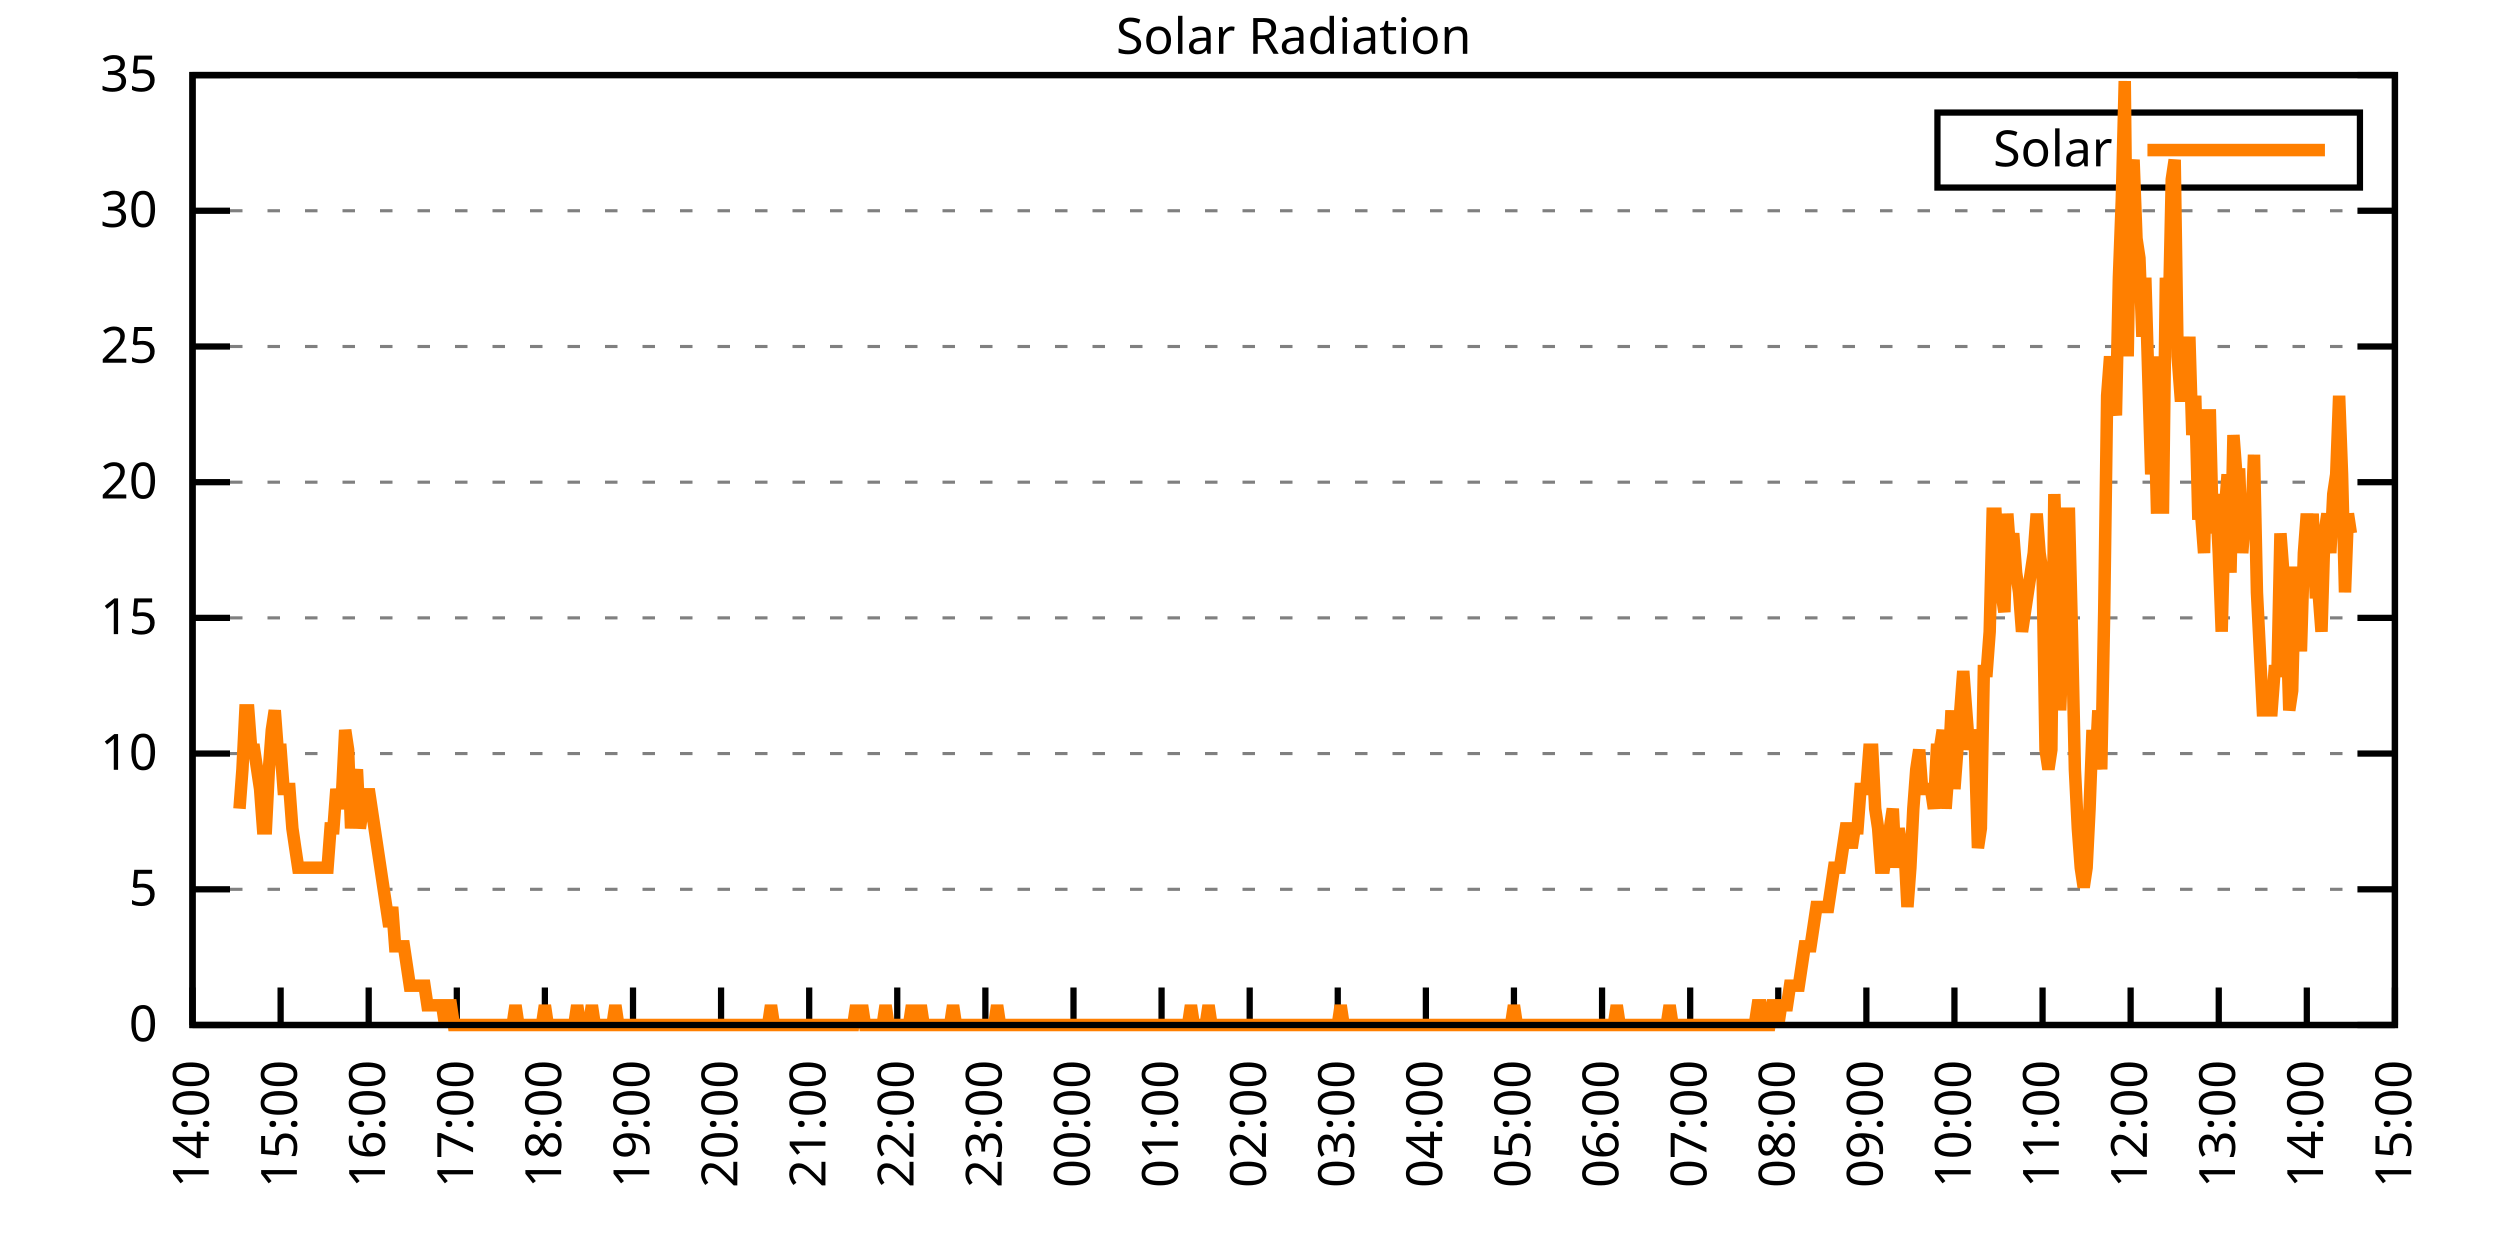
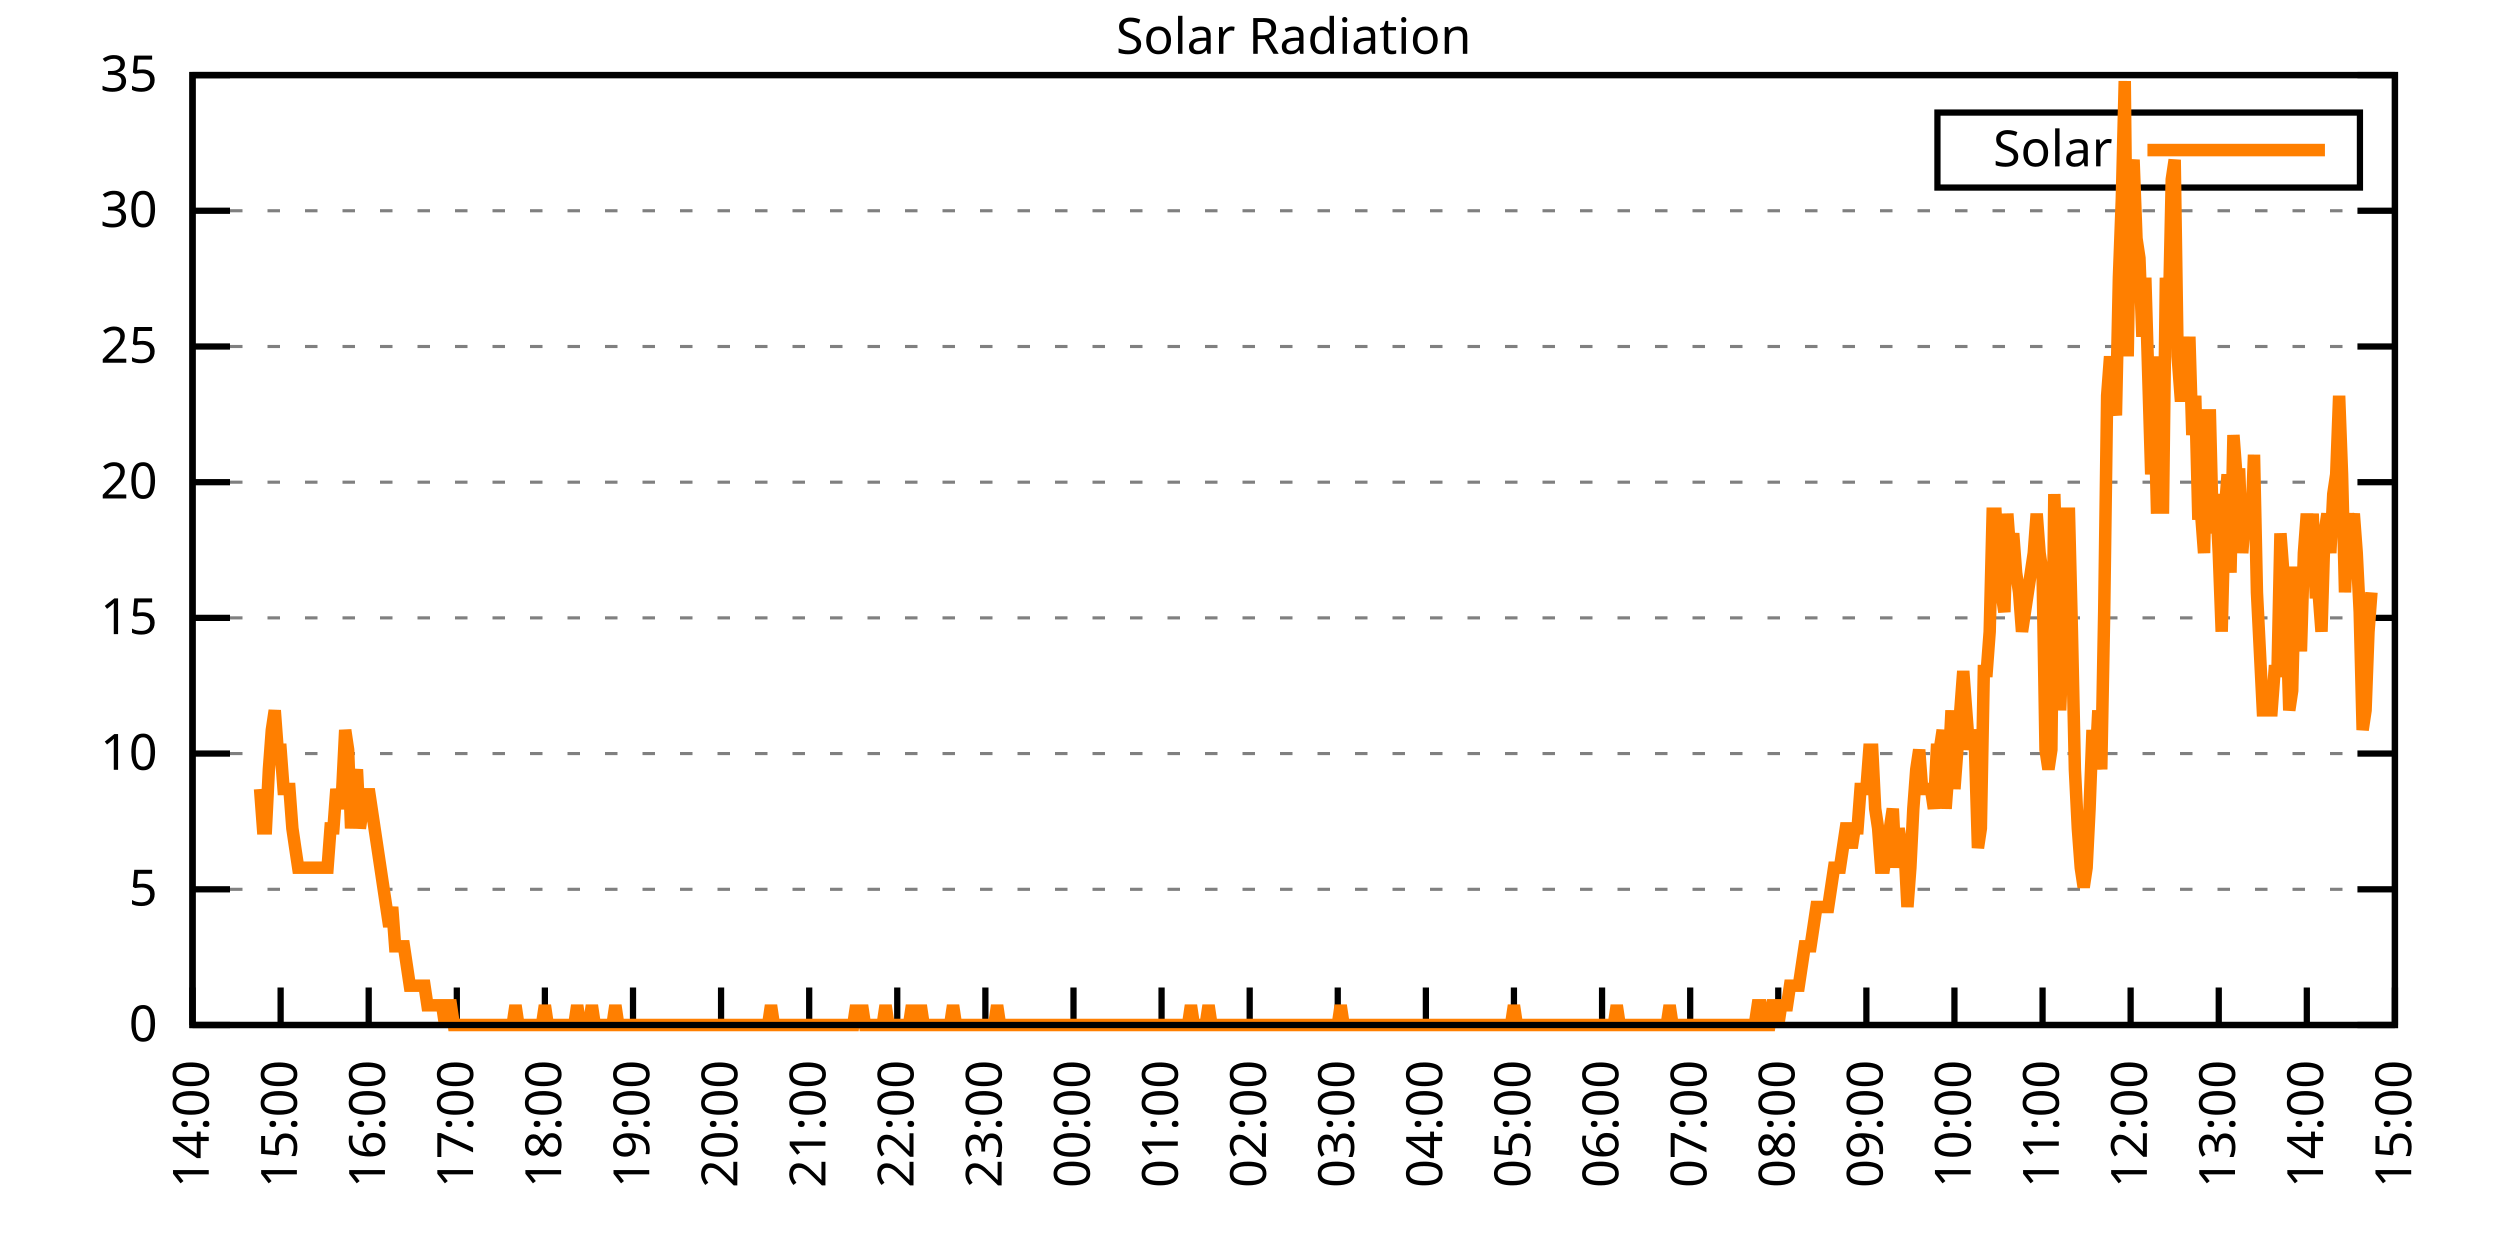
<svg xmlns="http://www.w3.org/2000/svg" xmlns:xlink="http://www.w3.org/1999/xlink" width="400" height="200" viewBox="0 0 400 200">
  <g id="gnuplot_canvas">
    <rect x="0" y="0" width="400" height="200" fill="none" />
    <defs>
      <circle id="gpDot" r="0.5" stroke-width="0.5" stroke="currentColor" />
      <path id="gpPt0" stroke-width="0.333" stroke="currentColor" d="M-1,0 h2 M0,-1 v2" />
      <path id="gpPt1" stroke-width="0.333" stroke="currentColor" d="M-1,-1 L1,1 M1,-1 L-1,1" />
      <path id="gpPt2" stroke-width="0.333" stroke="currentColor" d="M-1,0 L1,0 M0,-1 L0,1 M-1,-1 L1,1 M-1,1 L1,-1" />
      <rect id="gpPt3" stroke-width="0.333" stroke="currentColor" x="-1" y="-1" width="2" height="2" />
      <rect id="gpPt4" stroke-width="0.333" stroke="currentColor" fill="currentColor" x="-1" y="-1" width="2" height="2" />
      <circle id="gpPt5" stroke-width="0.333" stroke="currentColor" cx="0" cy="0" r="1" />
      <use xlink:href="#gpPt5" id="gpPt6" fill="currentColor" stroke="none" />
      <path id="gpPt7" stroke-width="0.333" stroke="currentColor" d="M0,-1.33 L-1.33,0.67 L1.33,0.67 z" />
      <use xlink:href="#gpPt7" id="gpPt8" fill="currentColor" stroke="none" />
      <use xlink:href="#gpPt7" id="gpPt9" stroke="currentColor" transform="rotate(180)" />
      <use xlink:href="#gpPt9" id="gpPt10" fill="currentColor" stroke="none" />
      <use xlink:href="#gpPt3" id="gpPt11" stroke="currentColor" transform="rotate(45)" />
      <use xlink:href="#gpPt11" id="gpPt12" fill="currentColor" stroke="none" />
      <path id="gpPt13" stroke-width="0.333" stroke="currentColor" d="M0,1.330 L1.265,0.411 L0.782,-1.067 L-0.782,-1.076 L-1.265,0.411 z" />
      <use xlink:href="#gpPt13" id="gpPt14" fill="currentColor" stroke="none" />
      <filter id="textbox" filterUnits="objectBoundingBox" x="0" y="0" height="1" width="1">
        <feFlood flood-color="white" flood-opacity="1" result="bgnd" />
        <feComposite in="SourceGraphic" in2="bgnd" operator="atop" />
      </filter>
      <filter id="greybox" filterUnits="objectBoundingBox" x="0" y="0" height="1" width="1">
        <feFlood flood-color="lightgrey" flood-opacity="1" result="grey" />
        <feComposite in="SourceGraphic" in2="grey" operator="atop" />
      </filter>
    </defs>
    <g fill="none" color="white" stroke="currentColor" stroke-width="1.00" stroke-linecap="butt" stroke-linejoin="miter">
</g>
    <g fill="none" color="black" stroke="currentColor" stroke-width="1.00" stroke-linecap="butt" stroke-linejoin="miter">
      <g stroke="none" shape-rendering="crispEdges">
        <polygon fill="rgb(255, 255, 255)" points="30.80,164.00 383.18,164.00 383.18,12.02 30.80,12.02 " />
      </g>
    </g>
    <g fill="none" color="black" stroke="currentColor" stroke-width="1.00" stroke-linecap="butt" stroke-linejoin="miter">
</g>
    <g fill="none" color="black" stroke="black" stroke-width="0.50" stroke-linecap="butt" stroke-linejoin="miter">
</g>
    <g fill="none" color="gray" stroke="currentColor" stroke-width="0.50" stroke-linecap="butt" stroke-linejoin="miter">
      <path stroke="gray" stroke-dasharray="2,4" class="gridline" d="M30.80,164.00 L383.19,164.00  " />
    </g>
    <g fill="none" color="gray" stroke="gray" stroke-width="1.00" stroke-linecap="butt" stroke-linejoin="miter">
</g>
    <g fill="none" color="black" stroke="currentColor" stroke-width="1.00" stroke-linecap="butt" stroke-linejoin="miter">
      <path stroke="black" d="M30.80,164.00 L36.80,164.00 M383.19,164.00 L377.19,164.00  " />
      <g transform="translate(25.20,166.60)" stroke="none" fill="black" font-family="Sans" font-size="8.00" text-anchor="end">
        <text>
          <tspan font-family="Sans"> 0</tspan>
        </text>
      </g>
    </g>
    <g fill="none" color="black" stroke="currentColor" stroke-width="1.00" stroke-linecap="butt" stroke-linejoin="miter">
</g>
    <g fill="none" color="black" stroke="black" stroke-width="0.50" stroke-linecap="butt" stroke-linejoin="miter">
</g>
    <g fill="none" color="gray" stroke="currentColor" stroke-width="0.50" stroke-linecap="butt" stroke-linejoin="miter">
      <path stroke="gray" stroke-dasharray="2,4" class="gridline" d="M30.80,142.29 L383.19,142.29  " />
    </g>
    <g fill="none" color="gray" stroke="gray" stroke-width="1.00" stroke-linecap="butt" stroke-linejoin="miter">
</g>
    <g fill="none" color="black" stroke="currentColor" stroke-width="1.00" stroke-linecap="butt" stroke-linejoin="miter">
      <path stroke="black" d="M30.80,142.29 L36.80,142.29 M383.19,142.29 L377.19,142.29  " />
      <g transform="translate(25.20,144.89)" stroke="none" fill="black" font-family="Sans" font-size="8.00" text-anchor="end">
        <text>
          <tspan font-family="Sans"> 5</tspan>
        </text>
      </g>
    </g>
    <g fill="none" color="black" stroke="currentColor" stroke-width="1.00" stroke-linecap="butt" stroke-linejoin="miter">
</g>
    <g fill="none" color="black" stroke="black" stroke-width="0.50" stroke-linecap="butt" stroke-linejoin="miter">
</g>
    <g fill="none" color="gray" stroke="currentColor" stroke-width="0.50" stroke-linecap="butt" stroke-linejoin="miter">
      <path stroke="gray" stroke-dasharray="2,4" class="gridline" d="M30.80,120.57 L383.19,120.57  " />
    </g>
    <g fill="none" color="gray" stroke="gray" stroke-width="1.00" stroke-linecap="butt" stroke-linejoin="miter">
</g>
    <g fill="none" color="black" stroke="currentColor" stroke-width="1.00" stroke-linecap="butt" stroke-linejoin="miter">
      <path stroke="black" d="M30.80,120.57 L36.80,120.57 M383.19,120.57 L377.19,120.57  " />
      <g transform="translate(25.20,123.17)" stroke="none" fill="black" font-family="Sans" font-size="8.00" text-anchor="end">
        <text>
          <tspan font-family="Sans"> 10</tspan>
        </text>
      </g>
    </g>
    <g fill="none" color="black" stroke="currentColor" stroke-width="1.00" stroke-linecap="butt" stroke-linejoin="miter">
</g>
    <g fill="none" color="black" stroke="black" stroke-width="0.50" stroke-linecap="butt" stroke-linejoin="miter">
</g>
    <g fill="none" color="gray" stroke="currentColor" stroke-width="0.50" stroke-linecap="butt" stroke-linejoin="miter">
      <path stroke="gray" stroke-dasharray="2,4" class="gridline" d="M30.80,98.86 L383.19,98.86  " />
    </g>
    <g fill="none" color="gray" stroke="gray" stroke-width="1.00" stroke-linecap="butt" stroke-linejoin="miter">
</g>
    <g fill="none" color="black" stroke="currentColor" stroke-width="1.00" stroke-linecap="butt" stroke-linejoin="miter">
      <path stroke="black" d="M30.80,98.86 L36.80,98.86 M383.19,98.86 L377.19,98.86  " />
      <g transform="translate(25.20,101.46)" stroke="none" fill="black" font-family="Sans" font-size="8.00" text-anchor="end">
        <text>
          <tspan font-family="Sans"> 15</tspan>
        </text>
      </g>
    </g>
    <g fill="none" color="black" stroke="currentColor" stroke-width="1.00" stroke-linecap="butt" stroke-linejoin="miter">
</g>
    <g fill="none" color="black" stroke="black" stroke-width="0.50" stroke-linecap="butt" stroke-linejoin="miter">
</g>
    <g fill="none" color="gray" stroke="currentColor" stroke-width="0.50" stroke-linecap="butt" stroke-linejoin="miter">
      <path stroke="gray" stroke-dasharray="2,4" class="gridline" d="M30.80,77.15 L383.19,77.15  " />
    </g>
    <g fill="none" color="gray" stroke="gray" stroke-width="1.00" stroke-linecap="butt" stroke-linejoin="miter">
</g>
    <g fill="none" color="black" stroke="currentColor" stroke-width="1.00" stroke-linecap="butt" stroke-linejoin="miter">
      <path stroke="black" d="M30.80,77.15 L36.80,77.15 M383.19,77.15 L377.19,77.15  " />
      <g transform="translate(25.20,79.75)" stroke="none" fill="black" font-family="Sans" font-size="8.00" text-anchor="end">
        <text>
          <tspan font-family="Sans"> 20</tspan>
        </text>
      </g>
    </g>
    <g fill="none" color="black" stroke="currentColor" stroke-width="1.00" stroke-linecap="butt" stroke-linejoin="miter">
</g>
    <g fill="none" color="black" stroke="black" stroke-width="0.50" stroke-linecap="butt" stroke-linejoin="miter">
</g>
    <g fill="none" color="gray" stroke="currentColor" stroke-width="0.50" stroke-linecap="butt" stroke-linejoin="miter">
      <path stroke="gray" stroke-dasharray="2,4" class="gridline" d="M30.80,55.44 L383.19,55.44  " />
    </g>
    <g fill="none" color="gray" stroke="gray" stroke-width="1.00" stroke-linecap="butt" stroke-linejoin="miter">
</g>
    <g fill="none" color="black" stroke="currentColor" stroke-width="1.00" stroke-linecap="butt" stroke-linejoin="miter">
      <path stroke="black" d="M30.80,55.44 L36.80,55.44 M383.19,55.44 L377.19,55.44  " />
      <g transform="translate(25.20,58.04)" stroke="none" fill="black" font-family="Sans" font-size="8.00" text-anchor="end">
        <text>
          <tspan font-family="Sans"> 25</tspan>
        </text>
      </g>
    </g>
    <g fill="none" color="black" stroke="currentColor" stroke-width="1.00" stroke-linecap="butt" stroke-linejoin="miter">
</g>
    <g fill="none" color="black" stroke="black" stroke-width="0.50" stroke-linecap="butt" stroke-linejoin="miter">
</g>
    <g fill="none" color="gray" stroke="currentColor" stroke-width="0.50" stroke-linecap="butt" stroke-linejoin="miter">
      <path stroke="gray" stroke-dasharray="2,4" class="gridline" d="M30.80,33.72 L383.19,33.72  " />
    </g>
    <g fill="none" color="gray" stroke="gray" stroke-width="1.00" stroke-linecap="butt" stroke-linejoin="miter">
</g>
    <g fill="none" color="black" stroke="currentColor" stroke-width="1.00" stroke-linecap="butt" stroke-linejoin="miter">
      <path stroke="black" d="M30.80,33.72 L36.80,33.72 M383.19,33.72 L377.19,33.72  " />
      <g transform="translate(25.20,36.32)" stroke="none" fill="black" font-family="Sans" font-size="8.00" text-anchor="end">
        <text>
          <tspan font-family="Sans"> 30</tspan>
        </text>
      </g>
    </g>
    <g fill="none" color="black" stroke="currentColor" stroke-width="1.00" stroke-linecap="butt" stroke-linejoin="miter">
</g>
    <g fill="none" color="black" stroke="black" stroke-width="0.50" stroke-linecap="butt" stroke-linejoin="miter">
</g>
    <g fill="none" color="gray" stroke="currentColor" stroke-width="0.50" stroke-linecap="butt" stroke-linejoin="miter">
      <path stroke="gray" stroke-dasharray="2,4" class="gridline" d="M30.80,12.01 L383.19,12.01  " />
    </g>
    <g fill="none" color="gray" stroke="gray" stroke-width="1.00" stroke-linecap="butt" stroke-linejoin="miter">
</g>
    <g fill="none" color="black" stroke="currentColor" stroke-width="1.00" stroke-linecap="butt" stroke-linejoin="miter">
      <path stroke="black" d="M30.80,12.01 L36.80,12.01 M383.19,12.01 L377.19,12.01  " />
      <g transform="translate(25.20,14.61)" stroke="none" fill="black" font-family="Sans" font-size="8.00" text-anchor="end">
        <text>
          <tspan font-family="Sans"> 35</tspan>
        </text>
      </g>
    </g>
    <g fill="none" color="black" stroke="currentColor" stroke-width="1.00" stroke-linecap="butt" stroke-linejoin="miter">
      <path stroke="black" d="M30.80,164.00 L30.80,158.00  " />
      <g transform="translate(33.40,169.60) rotate(270.00)" stroke="none" fill="black" font-family="Sans" font-size="8.00" text-anchor="end">
        <text>
          <tspan font-family="Sans">14:00</tspan>
        </text>
      </g>
    </g>
    <g fill="none" color="black" stroke="currentColor" stroke-width="1.00" stroke-linecap="butt" stroke-linejoin="miter">
      <path stroke="black" d="M44.90,164.00 L44.90,158.00  " />
      <g transform="translate(47.50,169.60) rotate(270.00)" stroke="none" fill="black" font-family="Sans" font-size="8.00" text-anchor="end">
        <text>
          <tspan font-family="Sans">15:00</tspan>
        </text>
      </g>
    </g>
    <g fill="none" color="black" stroke="currentColor" stroke-width="1.00" stroke-linecap="butt" stroke-linejoin="miter">
      <path stroke="black" d="M58.99,164.00 L58.99,158.00  " />
      <g transform="translate(61.59,169.60) rotate(270.00)" stroke="none" fill="black" font-family="Sans" font-size="8.00" text-anchor="end">
        <text>
          <tspan font-family="Sans">16:00</tspan>
        </text>
      </g>
    </g>
    <g fill="none" color="black" stroke="currentColor" stroke-width="1.00" stroke-linecap="butt" stroke-linejoin="miter">
      <path stroke="black" d="M73.09,164.00 L73.09,158.00  " />
      <g transform="translate(75.69,169.60) rotate(270.00)" stroke="none" fill="black" font-family="Sans" font-size="8.00" text-anchor="end">
        <text>
          <tspan font-family="Sans">17:00</tspan>
        </text>
      </g>
    </g>
    <g fill="none" color="black" stroke="currentColor" stroke-width="1.00" stroke-linecap="butt" stroke-linejoin="miter">
      <path stroke="black" d="M87.18,164.00 L87.18,158.00  " />
      <g transform="translate(89.78,169.60) rotate(270.00)" stroke="none" fill="black" font-family="Sans" font-size="8.00" text-anchor="end">
        <text>
          <tspan font-family="Sans">18:00</tspan>
        </text>
      </g>
    </g>
    <g fill="none" color="black" stroke="currentColor" stroke-width="1.00" stroke-linecap="butt" stroke-linejoin="miter">
      <path stroke="black" d="M101.28,164.00 L101.28,158.00  " />
      <g transform="translate(103.88,169.60) rotate(270.00)" stroke="none" fill="black" font-family="Sans" font-size="8.00" text-anchor="end">
        <text>
          <tspan font-family="Sans">19:00</tspan>
        </text>
      </g>
    </g>
    <g fill="none" color="black" stroke="currentColor" stroke-width="1.00" stroke-linecap="butt" stroke-linejoin="miter">
      <path stroke="black" d="M115.37,164.00 L115.37,158.00  " />
      <g transform="translate(117.97,169.60) rotate(270.00)" stroke="none" fill="black" font-family="Sans" font-size="8.00" text-anchor="end">
        <text>
          <tspan font-family="Sans">20:00</tspan>
        </text>
      </g>
    </g>
    <g fill="none" color="black" stroke="currentColor" stroke-width="1.00" stroke-linecap="butt" stroke-linejoin="miter">
      <path stroke="black" d="M129.47,164.00 L129.47,158.00  " />
      <g transform="translate(132.07,169.60) rotate(270.00)" stroke="none" fill="black" font-family="Sans" font-size="8.00" text-anchor="end">
        <text>
          <tspan font-family="Sans">21:00</tspan>
        </text>
      </g>
    </g>
    <g fill="none" color="black" stroke="currentColor" stroke-width="1.00" stroke-linecap="butt" stroke-linejoin="miter">
      <path stroke="black" d="M143.56,164.00 L143.56,158.00  " />
      <g transform="translate(146.16,169.60) rotate(270.00)" stroke="none" fill="black" font-family="Sans" font-size="8.00" text-anchor="end">
        <text>
          <tspan font-family="Sans">22:00</tspan>
        </text>
      </g>
    </g>
    <g fill="none" color="black" stroke="currentColor" stroke-width="1.00" stroke-linecap="butt" stroke-linejoin="miter">
      <path stroke="black" d="M157.66,164.00 L157.66,158.00  " />
      <g transform="translate(160.26,169.60) rotate(270.00)" stroke="none" fill="black" font-family="Sans" font-size="8.00" text-anchor="end">
        <text>
          <tspan font-family="Sans">23:00</tspan>
        </text>
      </g>
    </g>
    <g fill="none" color="black" stroke="currentColor" stroke-width="1.00" stroke-linecap="butt" stroke-linejoin="miter">
      <path stroke="black" d="M171.76,164.00 L171.76,158.00  " />
      <g transform="translate(174.36,169.60) rotate(270.00)" stroke="none" fill="black" font-family="Sans" font-size="8.00" text-anchor="end">
        <text>
          <tspan font-family="Sans">00:00</tspan>
        </text>
      </g>
    </g>
    <g fill="none" color="black" stroke="currentColor" stroke-width="1.00" stroke-linecap="butt" stroke-linejoin="miter">
      <path stroke="black" d="M185.85,164.00 L185.85,158.00  " />
      <g transform="translate(188.45,169.60) rotate(270.00)" stroke="none" fill="black" font-family="Sans" font-size="8.00" text-anchor="end">
        <text>
          <tspan font-family="Sans">01:00</tspan>
        </text>
      </g>
    </g>
    <g fill="none" color="black" stroke="currentColor" stroke-width="1.00" stroke-linecap="butt" stroke-linejoin="miter">
      <path stroke="black" d="M199.95,164.00 L199.95,158.00  " />
      <g transform="translate(202.55,169.60) rotate(270.00)" stroke="none" fill="black" font-family="Sans" font-size="8.00" text-anchor="end">
        <text>
          <tspan font-family="Sans">02:00</tspan>
        </text>
      </g>
    </g>
    <g fill="none" color="black" stroke="currentColor" stroke-width="1.00" stroke-linecap="butt" stroke-linejoin="miter">
      <path stroke="black" d="M214.04,164.00 L214.04,158.00  " />
      <g transform="translate(216.64,169.60) rotate(270.00)" stroke="none" fill="black" font-family="Sans" font-size="8.00" text-anchor="end">
        <text>
          <tspan font-family="Sans">03:00</tspan>
        </text>
      </g>
    </g>
    <g fill="none" color="black" stroke="currentColor" stroke-width="1.00" stroke-linecap="butt" stroke-linejoin="miter">
      <path stroke="black" d="M228.14,164.00 L228.14,158.00  " />
      <g transform="translate(230.74,169.60) rotate(270.00)" stroke="none" fill="black" font-family="Sans" font-size="8.00" text-anchor="end">
        <text>
          <tspan font-family="Sans">04:00</tspan>
        </text>
      </g>
    </g>
    <g fill="none" color="black" stroke="currentColor" stroke-width="1.00" stroke-linecap="butt" stroke-linejoin="miter">
      <path stroke="black" d="M242.23,164.00 L242.23,158.00  " />
      <g transform="translate(244.83,169.60) rotate(270.00)" stroke="none" fill="black" font-family="Sans" font-size="8.00" text-anchor="end">
        <text>
          <tspan font-family="Sans">05:00</tspan>
        </text>
      </g>
    </g>
    <g fill="none" color="black" stroke="currentColor" stroke-width="1.00" stroke-linecap="butt" stroke-linejoin="miter">
      <path stroke="black" d="M256.33,164.00 L256.33,158.00  " />
      <g transform="translate(258.93,169.60) rotate(270.00)" stroke="none" fill="black" font-family="Sans" font-size="8.00" text-anchor="end">
        <text>
          <tspan font-family="Sans">06:00</tspan>
        </text>
      </g>
    </g>
    <g fill="none" color="black" stroke="currentColor" stroke-width="1.00" stroke-linecap="butt" stroke-linejoin="miter">
      <path stroke="black" d="M270.43,164.00 L270.43,158.00  " />
      <g transform="translate(273.03,169.60) rotate(270.00)" stroke="none" fill="black" font-family="Sans" font-size="8.00" text-anchor="end">
        <text>
          <tspan font-family="Sans">07:00</tspan>
        </text>
      </g>
    </g>
    <g fill="none" color="black" stroke="currentColor" stroke-width="1.00" stroke-linecap="butt" stroke-linejoin="miter">
      <path stroke="black" d="M284.52,164.00 L284.52,158.00  " />
      <g transform="translate(287.12,169.60) rotate(270.00)" stroke="none" fill="black" font-family="Sans" font-size="8.00" text-anchor="end">
        <text>
          <tspan font-family="Sans">08:00</tspan>
        </text>
      </g>
    </g>
    <g fill="none" color="black" stroke="currentColor" stroke-width="1.00" stroke-linecap="butt" stroke-linejoin="miter">
      <path stroke="black" d="M298.62,164.00 L298.62,158.00  " />
      <g transform="translate(301.22,169.60) rotate(270.00)" stroke="none" fill="black" font-family="Sans" font-size="8.00" text-anchor="end">
        <text>
          <tspan font-family="Sans">09:00</tspan>
        </text>
      </g>
    </g>
    <g fill="none" color="black" stroke="currentColor" stroke-width="1.00" stroke-linecap="butt" stroke-linejoin="miter">
      <path stroke="black" d="M312.71,164.00 L312.71,158.00  " />
      <g transform="translate(315.31,169.60) rotate(270.00)" stroke="none" fill="black" font-family="Sans" font-size="8.00" text-anchor="end">
        <text>
          <tspan font-family="Sans">10:00</tspan>
        </text>
      </g>
    </g>
    <g fill="none" color="black" stroke="currentColor" stroke-width="1.00" stroke-linecap="butt" stroke-linejoin="miter">
      <path stroke="black" d="M326.81,164.00 L326.81,158.00  " />
      <g transform="translate(329.41,169.60) rotate(270.00)" stroke="none" fill="black" font-family="Sans" font-size="8.00" text-anchor="end">
        <text>
          <tspan font-family="Sans">11:00</tspan>
        </text>
      </g>
    </g>
    <g fill="none" color="black" stroke="currentColor" stroke-width="1.00" stroke-linecap="butt" stroke-linejoin="miter">
      <path stroke="black" d="M340.90,164.00 L340.90,158.00  " />
      <g transform="translate(343.50,169.60) rotate(270.00)" stroke="none" fill="black" font-family="Sans" font-size="8.00" text-anchor="end">
        <text>
          <tspan font-family="Sans">12:00</tspan>
        </text>
      </g>
    </g>
    <g fill="none" color="black" stroke="currentColor" stroke-width="1.00" stroke-linecap="butt" stroke-linejoin="miter">
      <path stroke="black" d="M355.00,164.00 L355.00,158.00  " />
      <g transform="translate(357.60,169.60) rotate(270.00)" stroke="none" fill="black" font-family="Sans" font-size="8.00" text-anchor="end">
        <text>
          <tspan font-family="Sans">13:00</tspan>
        </text>
      </g>
    </g>
    <g fill="none" color="black" stroke="currentColor" stroke-width="1.00" stroke-linecap="butt" stroke-linejoin="miter">
      <path stroke="black" d="M369.09,164.00 L369.09,158.00  " />
      <g transform="translate(371.69,169.60) rotate(270.00)" stroke="none" fill="black" font-family="Sans" font-size="8.00" text-anchor="end">
        <text>
          <tspan font-family="Sans">14:00</tspan>
        </text>
      </g>
    </g>
    <g fill="none" color="black" stroke="currentColor" stroke-width="1.00" stroke-linecap="butt" stroke-linejoin="miter">
      <path stroke="black" d="M383.19,164.00 L383.19,158.00  " />
      <g transform="translate(385.79,169.60) rotate(270.00)" stroke="none" fill="black" font-family="Sans" font-size="8.00" text-anchor="end">
        <text>
          <tspan font-family="Sans">15:00</tspan>
        </text>
      </g>
    </g>
    <g fill="none" color="black" stroke="currentColor" stroke-width="1.00" stroke-linecap="butt" stroke-linejoin="miter">
</g>
    <g fill="none" color="black" stroke="currentColor" stroke-width="1.00" stroke-linecap="butt" stroke-linejoin="miter">
      <path stroke="black" d="M30.80,12.01 L30.80,164.00 L383.19,164.00 L383.19,12.01 L30.80,12.01 Z  " />
    </g>
    <g fill="none" color="black" stroke="currentColor" stroke-width="1.00" stroke-linecap="butt" stroke-linejoin="miter">
</g>
    <g fill="none" color="black" stroke="currentColor" stroke-width="1.00" stroke-linecap="butt" stroke-linejoin="miter">
      <path stroke="black" d="M309.99,30.01 L309.99,18.01 L377.59,18.01 L377.59,30.01 L309.99,30.01 Z  " />
    </g>
    <g id="Solar_Radiation_plot_1">
      <g fill="none" color="white" stroke="black" stroke-width="2.00" stroke-linecap="butt" stroke-linejoin="miter">
</g>
      <g fill="none" color="black" stroke="currentColor" stroke-width="2.00" stroke-linecap="butt" stroke-linejoin="miter">
        <g transform="translate(337.99,26.61)" stroke="none" fill="black" font-family="Sans" font-size="8.00" text-anchor="end">
          <text>
            <tspan font-family="Sans">Solar</tspan>
          </text>
        </g>
      </g>
      <g fill="none" color="black" stroke="currentColor" stroke-width="2.00" stroke-linecap="butt" stroke-linejoin="miter">
-         <path stroke="rgb(255, 127,   0)" d="M343.59,24.01 L371.99,24.01 M38.32,129.39 L38.79,123.10 L39.26,113.66 L39.73,113.66 L40.20,119.95 L40.67,119.95   L41.14,123.10 L41.61,126.24 L42.08,132.54 L42.55,132.54 L43.02,123.10 L43.49,116.80 L43.96,113.66 L44.43,119.95   L44.90,119.95 L45.37,126.24 L45.84,126.24 L46.31,126.24 L46.78,132.54 L47.24,135.68 L47.71,138.83 L48.18,138.83   L48.65,138.83 L49.12,138.83 L49.59,138.83 L50.06,138.83 L50.53,138.83 L51.00,138.83 L51.47,138.83 L51.94,138.83   L52.41,138.83 L52.88,132.54 L53.35,132.54 L53.82,126.24 L54.29,129.39 L54.76,126.24 L55.23,116.80 L55.70,119.95   L56.17,132.54 L56.64,126.24 L57.11,123.10 L57.58,132.54 L58.05,129.39 L58.52,129.39 L58.99,126.24 L59.46,129.39   L59.93,132.54 L60.40,135.68 L60.87,138.83 L61.34,141.98 L61.81,145.12 L62.28,148.27 L62.75,145.12 L63.22,151.41   L63.69,151.41 L64.16,151.41 L64.63,151.41 L65.10,154.56 L65.57,157.71 L66.04,157.71 L66.51,157.71 L66.98,157.71   L67.45,157.71 L67.92,157.71 L68.39,160.85 L68.86,160.85 L69.33,160.85 L69.80,160.85 L70.27,160.85 L70.74,160.85   L71.21,164.00 L71.68,160.85 L72.15,160.85 L72.62,164.00 L73.09,164.00 L73.56,164.00 L74.03,164.00 L74.50,164.00   L74.97,164.00 L75.44,164.00 L75.91,164.00 L76.38,164.00 L76.85,164.00 L77.32,164.00 L77.79,164.00 L78.26,164.00   L78.73,164.00 L79.19,164.00 L79.66,164.00 L80.13,164.00 L80.60,164.00 L81.07,164.00 L81.54,164.00 L82.01,164.00   L82.48,160.85 L82.95,164.00 L83.42,164.00 L83.89,164.00 L84.36,164.00 L84.83,164.00 L85.30,164.00 L85.77,164.00   L86.24,164.00 L86.71,164.00 L87.18,160.85 L87.65,164.00 L88.12,164.00 L88.59,164.00 L89.06,164.00 L89.53,164.00   L90.00,164.00 L90.47,164.00 L90.94,164.00 L91.41,164.00 L91.88,164.00 L92.35,160.85 L92.82,164.00 L93.29,164.00   L93.76,164.00 L94.23,164.00 L94.70,160.85 L95.17,164.00 L95.64,164.00 L96.11,164.00 L96.58,164.00 L97.05,164.00   L97.52,164.00 L97.99,164.00 L98.46,160.85 L98.93,164.00 L99.40,164.00 L99.87,164.00 L100.34,164.00 L100.81,164.00   L101.28,164.00 L101.75,164.00 L102.22,164.00 L102.69,164.00 L103.16,164.00 L103.63,164.00 L104.10,164.00 L104.57,164.00   L105.04,164.00 L105.51,164.00 L105.98,164.00 L106.45,164.00 L106.92,164.00 L107.39,164.00 L107.86,164.00 L108.33,164.00   L108.80,164.00 L109.27,164.00 L109.74,164.00 L110.21,164.00 L110.68,164.00 L111.14,164.00 L111.61,164.00 L112.08,164.00   L112.55,164.00 L113.02,164.00 L113.49,164.00 L113.96,164.00 L114.43,164.00 L114.90,164.00 L115.37,164.00 L115.84,164.00   L116.31,164.00 L116.78,164.00 L117.25,164.00 L117.72,164.00 L118.19,164.00 L118.66,164.00 L119.13,164.00 L119.60,164.00   L120.07,164.00 L120.54,164.00 L121.01,164.00 L121.48,164.00 L121.95,164.00 L122.42,164.00 L122.89,164.00 L123.36,160.85   L123.83,164.00 L124.30,164.00 L124.77,164.00 L125.24,164.00 L125.71,164.00 L126.18,164.00 L126.65,164.00 L127.12,164.00   L127.59,164.00 L128.06,164.00 L128.53,164.00 L129.00,164.00 L129.47,164.00 L129.94,164.00 L130.41,164.00 L130.88,164.00   L131.35,164.00 L131.82,164.00 L132.29,164.00 L132.76,164.00 L133.23,164.00 L133.70,164.00 L134.17,164.00 L134.64,164.00   L135.11,164.00 L135.58,164.00 L136.05,164.00 L136.52,164.00 L136.99,160.85 L137.46,164.00 L137.93,160.85 L138.40,164.00   L138.87,164.00 L139.34,164.00 L139.81,164.00 L140.28,164.00 L140.75,164.00 L141.22,164.00 L141.69,160.85 L142.16,164.00   L142.63,164.00 L143.09,164.00 L143.56,164.00 L144.03,164.00 L144.50,164.00 L144.97,164.00 L145.44,164.00 L145.91,160.85   L146.38,164.00 L146.85,164.00 L147.32,160.85 L147.79,164.00 L148.26,164.00 L148.73,164.00 L149.20,164.00 L149.67,164.00   L150.14,164.00 L150.61,164.00 L151.08,164.00 L151.55,164.00 L152.02,164.00 L152.49,160.85 L152.96,164.00 L153.43,164.00   L153.90,164.00 L154.37,164.00 L154.84,164.00 L155.31,164.00 L155.78,164.00 L156.25,164.00 L156.72,164.00 L157.19,164.00   L157.66,164.00 L158.13,164.00 L158.60,164.00 L159.07,164.00 L159.54,160.85 L160.01,164.00 L160.48,164.00 L160.95,164.00   L161.42,164.00 L161.89,164.00 L162.36,164.00 L162.83,164.00 L163.30,164.00 L163.77,164.00 L164.24,164.00 L164.71,164.00   L165.18,164.00 L165.65,164.00 L166.12,164.00 L166.59,164.00 L167.06,164.00 L167.53,164.00 L168.00,164.00 L168.47,164.00   L168.94,164.00 L169.41,164.00 L169.88,164.00 L170.35,164.00 L170.82,164.00 L171.29,164.00 L171.76,164.00 L172.23,164.00   L172.70,164.00 L173.17,164.00 L173.64,164.00 L174.11,164.00 L174.58,164.00 L175.04,164.00 L175.51,164.00 L175.98,164.00   L176.45,164.00 L176.92,164.00 L177.39,164.00 L177.86,164.00 L178.33,164.00 L178.80,164.00 L179.27,164.00 L179.74,164.00   L180.21,164.00 L180.68,164.00 L181.15,164.00 L181.62,164.00 L182.09,164.00 L182.56,164.00 L183.03,164.00 L183.50,164.00   L183.97,164.00 L184.44,164.00 L184.91,164.00 L185.38,164.00 L185.85,164.00 L186.32,164.00 L186.79,164.00 L187.26,164.00   L187.73,164.00 L188.20,164.00 L188.67,164.00 L189.14,164.00 L189.61,164.00 L190.08,164.00 L190.55,160.85 L191.02,164.00   L191.49,164.00 L191.96,164.00 L192.43,164.00 L192.90,164.00 L193.37,160.85 L193.84,164.00 L194.31,164.00 L194.78,164.00   L195.25,164.00 L195.72,164.00 L196.19,164.00 L196.66,164.00 L197.13,164.00 L197.60,164.00 L198.07,164.00 L198.54,164.00   L199.01,164.00 L199.48,164.00 L199.95,164.00 L200.42,164.00 L200.89,164.00 L201.36,164.00 L201.83,164.00 L202.30,164.00   L202.77,164.00 L203.24,164.00 L203.71,164.00 L204.18,164.00 L204.65,164.00 L205.12,164.00 L205.59,164.00 L206.06,164.00   L206.53,164.00 L207.00,164.00 L207.46,164.00 L207.93,164.00 L208.40,164.00 L208.87,164.00 L209.34,164.00 L209.81,164.00   L210.28,164.00 L210.75,164.00 L211.22,164.00 L211.69,164.00 L212.16,164.00 L212.63,164.00 L213.10,164.00 L213.57,164.00   L214.04,164.00 L214.51,160.85 L214.98,164.00 L215.45,164.00 L215.92,164.00 L216.39,164.00 L216.86,164.00 L217.33,164.00   L217.80,164.00 L218.27,164.00 L218.74,164.00 L219.21,164.00 L219.68,164.00 L220.15,164.00 L220.62,164.00 L221.09,164.00   L221.56,164.00 L222.03,164.00 L222.50,164.00 L222.97,164.00 L223.44,164.00 L223.91,164.00 L224.38,164.00 L224.85,164.00   L225.32,164.00 L225.79,164.00 L226.26,164.00 L226.73,164.00 L227.20,164.00 L227.67,164.00 L228.14,164.00 L228.61,164.00   L229.08,164.00 L229.55,164.00 L230.02,164.00 L230.49,164.00 L230.96,164.00 L231.43,164.00 L231.90,164.00 L232.37,164.00   L232.84,164.00 L233.31,164.00 L233.78,164.00 L234.25,164.00 L234.72,164.00 L235.19,164.00 L235.66,164.00 L236.13,164.00   L236.60,164.00 L237.07,164.00 L237.54,164.00 L238.01,164.00 L238.48,164.00 L238.95,164.00 L239.41,164.00 L239.88,164.00   L240.35,164.00 L240.82,164.00 L241.29,164.00 L241.76,164.00 L242.23,160.85 L242.70,164.00 L243.17,164.00 L243.64,164.00   L244.11,164.00 L244.58,164.00 L245.05,164.00 L245.52,164.00 L245.99,164.00 L246.46,164.00 L246.93,164.00 L247.40,164.00   L247.87,164.00 L248.34,164.00 L248.81,164.00 L249.28,164.00 L249.75,164.00 L250.22,164.00 L250.69,164.00 L251.16,164.00   L251.63,164.00 L252.10,164.00 L252.57,164.00 L253.04,164.00 L253.51,164.00 L253.98,164.00 L254.45,164.00 L254.92,164.00   L255.39,164.00 L255.86,164.00 L256.33,164.00 L256.80,164.00 L257.27,164.00 L257.74,164.00 L258.21,164.00 L258.68,160.85   L259.15,164.00 L259.62,164.00 L260.09,164.00 L260.56,164.00 L261.03,164.00 L261.50,164.00 L261.97,164.00 L262.44,164.00   L262.91,164.00 L263.38,164.00 L263.85,164.00 L264.32,164.00 L264.79,164.00 L265.26,164.00 L265.73,164.00 L266.20,164.00   L266.67,164.00 L267.14,160.85 L267.61,164.00 L268.08,164.00 L268.55,164.00 L269.02,164.00 L269.49,164.00 L269.96,164.00   L270.43,164.00 L270.90,164.00 L271.36,164.00 L271.83,164.00 L272.30,164.00 L272.77,164.00 L273.24,164.00 L273.71,164.00   L274.18,164.00 L274.65,164.00 L275.12,164.00 L275.59,164.00 L276.06,164.00 L276.53,164.00 L277.00,164.00 L277.47,164.00   L277.94,164.00 L278.41,164.00 L278.88,164.00 L279.35,164.00 L279.82,164.00 L280.29,164.00 L280.76,164.00 L281.23,160.85   L281.70,160.85 L282.17,164.00 L282.64,164.00 L283.11,164.00 L283.58,160.85 L284.05,160.85 L284.52,164.00 L284.99,160.85   L285.46,160.85 L285.93,160.85 L286.40,157.71 L286.87,157.71 L287.34,157.71 L287.81,157.71 L288.28,154.56 L288.75,151.41   L289.22,151.41 L289.69,151.41 L290.16,148.27 L290.63,145.12 L291.10,145.12 L291.57,145.12 L292.04,145.12 L292.51,145.12   L292.98,141.98 L293.45,138.83 L293.92,138.83 L294.39,138.83 L294.86,135.68 L295.33,132.54 L295.80,132.54 L296.27,135.68   L296.74,132.54 L297.21,132.54 L297.68,126.24 L298.15,126.24 L298.62,126.24 L299.09,119.95 L299.56,119.95 L300.03,129.39   L300.50,132.54 L300.97,138.83 L301.44,138.83 L301.91,135.68 L302.38,132.54 L302.85,129.39 L303.31,138.83 L303.78,132.54   L304.25,135.68 L304.72,135.68 L305.19,145.12 L305.66,138.83 L306.13,129.39 L306.60,123.10 L307.07,119.95 L307.54,126.24   L308.01,126.24 L308.48,126.24 L308.95,126.24 L309.42,129.39 L309.89,119.95 L310.36,119.95 L310.83,116.80 L311.30,129.39   L311.77,123.10 L312.24,113.66 L312.71,126.24 L313.18,119.95 L313.65,113.66 L314.12,107.37 L314.59,113.66 L315.06,119.95   L315.53,116.80 L316.00,119.95 L316.47,135.68 L316.94,132.54 L317.41,107.37 L317.88,107.37 L318.35,101.07 L318.82,82.19   L319.29,82.19 L319.76,91.63 L320.23,94.78 L320.70,97.93 L321.17,82.19 L321.64,88.49 L322.11,85.34 L322.58,91.63   L323.05,94.78 L323.52,101.07 L323.99,97.93 L324.46,94.78 L324.93,91.63 L325.40,88.49 L325.87,82.19 L326.34,88.49   L326.81,91.63 L327.28,119.95 L327.75,123.10 L328.22,119.95 L328.69,79.05 L329.16,94.78 L329.63,113.66 L330.10,101.07   L330.57,82.19 L331.04,82.19 L331.51,101.07 L331.98,123.10 L332.45,132.54 L332.92,138.83 L333.39,141.98 L333.86,138.83   L334.33,129.39 L334.80,116.80 L335.26,123.10 L335.73,113.66 L336.20,123.10 L336.67,97.93 L337.14,63.32 L337.61,57.02   L338.08,63.32 L338.55,66.46 L339.02,44.44 L339.49,31.85 L339.96,12.97 L340.43,57.02 L340.90,28.71 L341.37,25.56   L341.84,38.15 L342.31,41.29 L342.78,53.88 L343.25,44.44 L343.72,60.17 L344.19,75.90 L344.66,63.32 L345.13,82.19   L345.60,57.02 L346.07,82.19 L346.54,44.44 L347.01,50.73 L347.48,28.71 L347.95,25.56 L348.42,57.02 L348.89,63.32   L349.36,63.32 L349.83,63.32 L350.30,53.88 L350.77,69.61 L351.24,63.32 L351.71,82.19 L352.18,82.19 L352.65,88.49   L353.12,66.46 L353.59,66.46 L354.06,85.34 L354.53,79.05 L355.00,88.49 L355.47,101.07 L355.94,82.19 L356.41,75.90   L356.88,91.63 L357.35,69.61 L357.82,75.90 L358.29,75.90 L358.76,88.49 L359.23,82.19 L359.70,82.19 L360.17,85.34   L360.64,72.76 L361.11,94.78 L361.58,104.22 L362.05,113.66 L362.52,113.66 L362.99,113.66 L363.46,113.66 L363.93,107.37   L364.40,107.37 L364.87,85.34 L365.34,91.63 L365.81,97.93 L366.28,113.66 L366.75,110.51 L367.21,91.63 L367.68,91.63   L368.15,104.22 L368.62,88.49 L369.09,82.19 L369.56,88.49 L370.03,82.19 L370.50,94.78 L370.97,94.78 L371.44,101.07   L371.91,85.34 L372.38,82.19 L372.85,88.49 L373.32,79.05 L373.79,75.90 L374.26,63.32 L374.73,75.90 L375.20,94.78   L375.67,82.19 L376.14,85.34  " />
+         <path stroke="rgb(255, 127,   0)" d="M343.59,24.01 L371.99,24.01 M41.61,126.24 L42.08,132.54 L42.55,132.54 L43.02,123.10 L43.49,116.80 L43.96,113.66   L44.43,119.95 L44.90,119.95 L45.37,126.24 L45.84,126.24 L46.31,126.24 L46.78,132.54 L47.24,135.68 L47.71,138.83   L48.18,138.83 L48.65,138.83 L49.12,138.83 L49.59,138.83 L50.06,138.83 L50.53,138.83 L51.00,138.83 L51.47,138.83   L51.94,138.83 L52.41,138.83 L52.88,132.54 L53.35,132.54 L53.82,126.24 L54.29,129.39 L54.76,126.24 L55.23,116.80   L55.70,119.95 L56.17,132.54 L56.64,126.24 L57.11,123.10 L57.58,132.54 L58.05,129.39 L58.52,129.39 L58.99,126.24   L59.46,129.39 L59.93,132.54 L60.40,135.68 L60.87,138.83 L61.34,141.98 L61.81,145.12 L62.28,148.27 L62.75,145.12   L63.22,151.41 L63.69,151.41 L64.16,151.41 L64.63,151.41 L65.10,154.56 L65.57,157.71 L66.04,157.71 L66.51,157.71   L66.98,157.71 L67.45,157.71 L67.92,157.71 L68.39,160.85 L68.86,160.85 L69.33,160.85 L69.80,160.85 L70.27,160.85   L70.74,160.85 L71.21,164.00 L71.68,160.85 L72.15,160.85 L72.62,164.00 L73.09,164.00 L73.56,164.00 L74.03,164.00   L74.50,164.00 L74.97,164.00 L75.44,164.00 L75.91,164.00 L76.38,164.00 L76.85,164.00 L77.32,164.00 L77.79,164.00   L78.26,164.00 L78.73,164.00 L79.19,164.00 L79.66,164.00 L80.13,164.00 L80.60,164.00 L81.07,164.00 L81.54,164.00   L82.01,164.00 L82.48,160.85 L82.95,164.00 L83.42,164.00 L83.89,164.00 L84.36,164.00 L84.83,164.00 L85.30,164.00   L85.77,164.00 L86.24,164.00 L86.71,164.00 L87.18,160.85 L87.65,164.00 L88.12,164.00 L88.59,164.00 L89.06,164.00   L89.53,164.00 L90.00,164.00 L90.47,164.00 L90.94,164.00 L91.41,164.00 L91.88,164.00 L92.35,160.85 L92.82,164.00   L93.29,164.00 L93.76,164.00 L94.23,164.00 L94.70,160.85 L95.17,164.00 L95.64,164.00 L96.11,164.00 L96.58,164.00   L97.05,164.00 L97.52,164.00 L97.99,164.00 L98.46,160.85 L98.93,164.00 L99.40,164.00 L99.87,164.00 L100.34,164.00   L100.81,164.00 L101.28,164.00 L101.75,164.00 L102.22,164.00 L102.69,164.00 L103.16,164.00 L103.63,164.00 L104.10,164.00   L104.57,164.00 L105.04,164.00 L105.51,164.00 L105.98,164.00 L106.45,164.00 L106.92,164.00 L107.39,164.00 L107.86,164.00   L108.33,164.00 L108.80,164.00 L109.27,164.00 L109.74,164.00 L110.21,164.00 L110.68,164.00 L111.14,164.00 L111.61,164.00   L112.08,164.00 L112.55,164.00 L113.02,164.00 L113.49,164.00 L113.96,164.00 L114.43,164.00 L114.90,164.00 L115.37,164.00   L115.84,164.00 L116.31,164.00 L116.78,164.00 L117.25,164.00 L117.72,164.00 L118.19,164.00 L118.66,164.00 L119.13,164.00   L119.60,164.00 L120.07,164.00 L120.54,164.00 L121.01,164.00 L121.48,164.00 L121.95,164.00 L122.42,164.00 L122.89,164.00   L123.36,160.85 L123.83,164.00 L124.30,164.00 L124.77,164.00 L125.24,164.00 L125.71,164.00 L126.18,164.00 L126.65,164.00   L127.12,164.00 L127.59,164.00 L128.06,164.00 L128.53,164.00 L129.00,164.00 L129.47,164.00 L129.94,164.00 L130.41,164.00   L130.88,164.00 L131.35,164.00 L131.82,164.00 L132.29,164.00 L132.76,164.00 L133.23,164.00 L133.70,164.00 L134.17,164.00   L134.64,164.00 L135.11,164.00 L135.58,164.00 L136.05,164.00 L136.52,164.00 L136.99,160.85 L137.46,164.00 L137.93,160.85   L138.40,164.00 L138.87,164.00 L139.34,164.00 L139.81,164.00 L140.28,164.00 L140.75,164.00 L141.22,164.00 L141.69,160.85   L142.16,164.00 L142.63,164.00 L143.09,164.00 L143.56,164.00 L144.03,164.00 L144.50,164.00 L144.97,164.00 L145.44,164.00   L145.91,160.85 L146.38,164.00 L146.85,164.00 L147.32,160.85 L147.79,164.00 L148.26,164.00 L148.73,164.00 L149.20,164.00   L149.67,164.00 L150.14,164.00 L150.61,164.00 L151.08,164.00 L151.55,164.00 L152.02,164.00 L152.49,160.85 L152.96,164.00   L153.43,164.00 L153.90,164.00 L154.37,164.00 L154.84,164.00 L155.31,164.00 L155.78,164.00 L156.25,164.00 L156.72,164.00   L157.19,164.00 L157.66,164.00 L158.13,164.00 L158.60,164.00 L159.07,164.00 L159.54,160.85 L160.01,164.00 L160.48,164.00   L160.95,164.00 L161.42,164.00 L161.89,164.00 L162.36,164.00 L162.83,164.00 L163.30,164.00 L163.77,164.00 L164.24,164.00   L164.71,164.00 L165.18,164.00 L165.65,164.00 L166.12,164.00 L166.59,164.00 L167.06,164.00 L167.53,164.00 L168.00,164.00   L168.47,164.00 L168.94,164.00 L169.41,164.00 L169.88,164.00 L170.35,164.00 L170.82,164.00 L171.29,164.00 L171.76,164.00   L172.23,164.00 L172.70,164.00 L173.17,164.00 L173.64,164.00 L174.11,164.00 L174.58,164.00 L175.04,164.00 L175.51,164.00   L175.98,164.00 L176.45,164.00 L176.92,164.00 L177.39,164.00 L177.86,164.00 L178.33,164.00 L178.80,164.00 L179.27,164.00   L179.74,164.00 L180.21,164.00 L180.68,164.00 L181.15,164.00 L181.62,164.00 L182.09,164.00 L182.56,164.00 L183.03,164.00   L183.50,164.00 L183.97,164.00 L184.44,164.00 L184.91,164.00 L185.38,164.00 L185.85,164.00 L186.32,164.00 L186.79,164.00   L187.26,164.00 L187.73,164.00 L188.20,164.00 L188.67,164.00 L189.14,164.00 L189.61,164.00 L190.08,164.00 L190.55,160.85   L191.02,164.00 L191.49,164.00 L191.96,164.00 L192.43,164.00 L192.90,164.00 L193.37,160.85 L193.84,164.00 L194.31,164.00   L194.78,164.00 L195.25,164.00 L195.72,164.00 L196.19,164.00 L196.66,164.00 L197.13,164.00 L197.60,164.00 L198.07,164.00   L198.54,164.00 L199.01,164.00 L199.48,164.00 L199.95,164.00 L200.42,164.00 L200.89,164.00 L201.36,164.00 L201.83,164.00   L202.30,164.00 L202.77,164.00 L203.24,164.00 L203.71,164.00 L204.18,164.00 L204.65,164.00 L205.12,164.00 L205.59,164.00   L206.06,164.00 L206.53,164.00 L207.00,164.00 L207.46,164.00 L207.93,164.00 L208.40,164.00 L208.87,164.00 L209.34,164.00   L209.81,164.00 L210.28,164.00 L210.75,164.00 L211.22,164.00 L211.69,164.00 L212.16,164.00 L212.63,164.00 L213.10,164.00   L213.57,164.00 L214.04,164.00 L214.51,160.85 L214.98,164.00 L215.45,164.00 L215.92,164.00 L216.39,164.00 L216.86,164.00   L217.33,164.00 L217.80,164.00 L218.27,164.00 L218.74,164.00 L219.21,164.00 L219.68,164.00 L220.15,164.00 L220.62,164.00   L221.09,164.00 L221.56,164.00 L222.03,164.00 L222.50,164.00 L222.97,164.00 L223.44,164.00 L223.91,164.00 L224.38,164.00   L224.85,164.00 L225.32,164.00 L225.79,164.00 L226.26,164.00 L226.73,164.00 L227.20,164.00 L227.67,164.00 L228.14,164.00   L228.61,164.00 L229.08,164.00 L229.55,164.00 L230.02,164.00 L230.49,164.00 L230.96,164.00 L231.43,164.00 L231.90,164.00   L232.37,164.00 L232.84,164.00 L233.31,164.00 L233.78,164.00 L234.25,164.00 L234.72,164.00 L235.19,164.00 L235.66,164.00   L236.13,164.00 L236.60,164.00 L237.07,164.00 L237.54,164.00 L238.01,164.00 L238.48,164.00 L238.95,164.00 L239.41,164.00   L239.88,164.00 L240.35,164.00 L240.82,164.00 L241.29,164.00 L241.76,164.00 L242.23,160.85 L242.70,164.00 L243.17,164.00   L243.64,164.00 L244.11,164.00 L244.58,164.00 L245.05,164.00 L245.52,164.00 L245.99,164.00 L246.46,164.00 L246.93,164.00   L247.40,164.00 L247.87,164.00 L248.34,164.00 L248.81,164.00 L249.28,164.00 L249.75,164.00 L250.22,164.00 L250.69,164.00   L251.16,164.00 L251.63,164.00 L252.10,164.00 L252.57,164.00 L253.04,164.00 L253.51,164.00 L253.98,164.00 L254.45,164.00   L254.92,164.00 L255.39,164.00 L255.86,164.00 L256.33,164.00 L256.80,164.00 L257.27,164.00 L257.74,164.00 L258.21,164.00   L258.68,160.85 L259.15,164.00 L259.62,164.00 L260.09,164.00 L260.56,164.00 L261.03,164.00 L261.50,164.00 L261.97,164.00   L262.44,164.00 L262.91,164.00 L263.38,164.00 L263.85,164.00 L264.32,164.00 L264.79,164.00 L265.26,164.00 L265.73,164.00   L266.20,164.00 L266.67,164.00 L267.14,160.85 L267.61,164.00 L268.08,164.00 L268.55,164.00 L269.02,164.00 L269.49,164.00   L269.96,164.00 L270.43,164.00 L270.90,164.00 L271.36,164.00 L271.83,164.00 L272.30,164.00 L272.77,164.00 L273.24,164.00   L273.71,164.00 L274.18,164.00 L274.65,164.00 L275.12,164.00 L275.59,164.00 L276.06,164.00 L276.53,164.00 L277.00,164.00   L277.47,164.00 L277.94,164.00 L278.41,164.00 L278.88,164.00 L279.35,164.00 L279.82,164.00 L280.29,164.00 L280.76,164.00   L281.23,160.85 L281.70,160.85 L282.17,164.00 L282.64,164.00 L283.11,164.00 L283.58,160.85 L284.05,160.85 L284.52,164.00   L284.99,160.85 L285.46,160.85 L285.93,160.85 L286.40,157.71 L286.87,157.71 L287.34,157.71 L287.81,157.71 L288.28,154.56   L288.75,151.41 L289.22,151.41 L289.69,151.41 L290.16,148.27 L290.63,145.12 L291.10,145.12 L291.57,145.12 L292.04,145.12   L292.51,145.12 L292.98,141.98 L293.45,138.83 L293.92,138.83 L294.39,138.83 L294.86,135.68 L295.33,132.54 L295.80,132.54   L296.27,135.68 L296.74,132.54 L297.21,132.54 L297.68,126.24 L298.15,126.24 L298.62,126.24 L299.09,119.95 L299.56,119.95   L300.03,129.39 L300.50,132.54 L300.97,138.83 L301.44,138.83 L301.91,135.68 L302.38,132.54 L302.85,129.39 L303.31,138.83   L303.78,132.54 L304.25,135.68 L304.72,135.68 L305.19,145.12 L305.66,138.83 L306.13,129.39 L306.60,123.10 L307.07,119.95   L307.54,126.24 L308.01,126.24 L308.48,126.24 L308.95,126.24 L309.42,129.39 L309.89,119.95 L310.36,119.95 L310.83,116.80   L311.30,129.39 L311.77,123.10 L312.24,113.66 L312.71,126.24 L313.18,119.95 L313.65,113.66 L314.12,107.37 L314.59,113.66   L315.06,119.95 L315.53,116.80 L316.00,119.95 L316.47,135.68 L316.94,132.54 L317.41,107.37 L317.88,107.37 L318.35,101.07   L318.82,82.19 L319.29,82.19 L319.76,91.63 L320.23,94.78 L320.70,97.93 L321.17,82.19 L321.64,88.49 L322.11,85.34   L322.58,91.63 L323.05,94.78 L323.52,101.07 L323.99,97.93 L324.46,94.78 L324.93,91.63 L325.40,88.49 L325.87,82.19   L326.34,88.49 L326.81,91.63 L327.28,119.95 L327.75,123.10 L328.22,119.95 L328.69,79.05 L329.16,94.78 L329.63,113.66   L330.10,101.07 L330.57,82.19 L331.04,82.19 L331.51,101.07 L331.98,123.10 L332.45,132.54 L332.92,138.83 L333.39,141.98   L333.86,138.83 L334.33,129.39 L334.80,116.80 L335.26,123.10 L335.73,113.66 L336.20,123.10 L336.67,97.93 L337.14,63.32   L337.61,57.02 L338.08,63.32 L338.55,66.46 L339.02,44.44 L339.49,31.85 L339.96,12.97 L340.43,57.02 L340.90,28.71   L341.37,25.56 L341.84,38.15 L342.31,41.29 L342.78,53.88 L343.25,44.44 L343.72,60.17 L344.19,75.90 L344.66,63.32   L345.13,82.19 L345.60,57.02 L346.07,82.19 L346.54,44.44 L347.01,50.73 L347.48,28.71 L347.95,25.56 L348.42,57.02   L348.89,63.32 L349.36,63.32 L349.83,63.32 L350.30,53.88 L350.77,69.61 L351.24,63.32 L351.71,82.19 L352.18,82.19   L352.65,88.49 L353.12,66.46 L353.59,66.46 L354.06,85.34 L354.53,79.05 L355.00,88.49 L355.47,101.07 L355.94,82.19   L356.41,75.90 L356.88,91.63 L357.35,69.61 L357.82,75.90 L358.29,75.90 L358.76,88.49 L359.23,82.19 L359.70,82.19   L360.17,85.34 L360.64,72.76 L361.11,94.78 L361.58,104.22 L362.05,113.66 L362.52,113.66 L362.99,113.66 L363.46,113.66   L363.93,107.37 L364.40,107.37 L364.87,85.34 L365.34,91.63 L365.81,97.93 L366.28,113.66 L366.75,110.51 L367.21,91.63   L367.68,91.63 L368.15,104.22 L368.62,88.49 L369.09,82.19 L369.56,88.49 L370.03,82.19 L370.50,94.78 L370.97,94.78   L371.44,101.07 L371.91,85.34 L372.38,82.19 L372.85,88.49 L373.32,79.05 L373.79,75.90 L374.26,63.32 L374.73,75.90   L375.20,94.78 L375.67,82.19 L376.14,85.34 L376.61,82.19 L377.08,88.49 L377.55,97.93 L378.02,116.80 L378.49,113.66   L378.96,101.07 L379.43,94.78  " />
      </g>
    </g>
    <g fill="none" color="black" stroke="currentColor" stroke-width="2.00" stroke-linecap="butt" stroke-linejoin="miter">
</g>
    <g fill="none" color="black" stroke="black" stroke-width="1.00" stroke-linecap="butt" stroke-linejoin="miter">
</g>
    <g fill="none" color="black" stroke="currentColor" stroke-width="1.00" stroke-linecap="butt" stroke-linejoin="miter">
      <path stroke="black" d="M30.80,12.01 L30.80,164.00 L383.19,164.00 L383.19,12.01 L30.80,12.01 Z  " />
      <g transform="translate(6.80,88.01) rotate(270.00)" stroke="none" fill="black" font-family="Sans" font-size="8.00" text-anchor="middle">
        <text />
      </g>
    </g>
    <g fill="none" color="black" stroke="currentColor" stroke-width="1.00" stroke-linecap="butt" stroke-linejoin="miter">
</g>
    <g fill="none" color="black" stroke="currentColor" stroke-width="1.00" stroke-linecap="butt" stroke-linejoin="miter">
      <g transform="translate(206.99,8.61)" stroke="none" fill="black" font-family="Sans" font-size="8.00" text-anchor="middle">
        <text>
          <tspan font-family="Sans">Solar Radiation</tspan>
        </text>
      </g>
    </g>
    <g fill="none" color="black" stroke="currentColor" stroke-width="1.00" stroke-linecap="butt" stroke-linejoin="miter">
</g>
  </g>
</svg>
